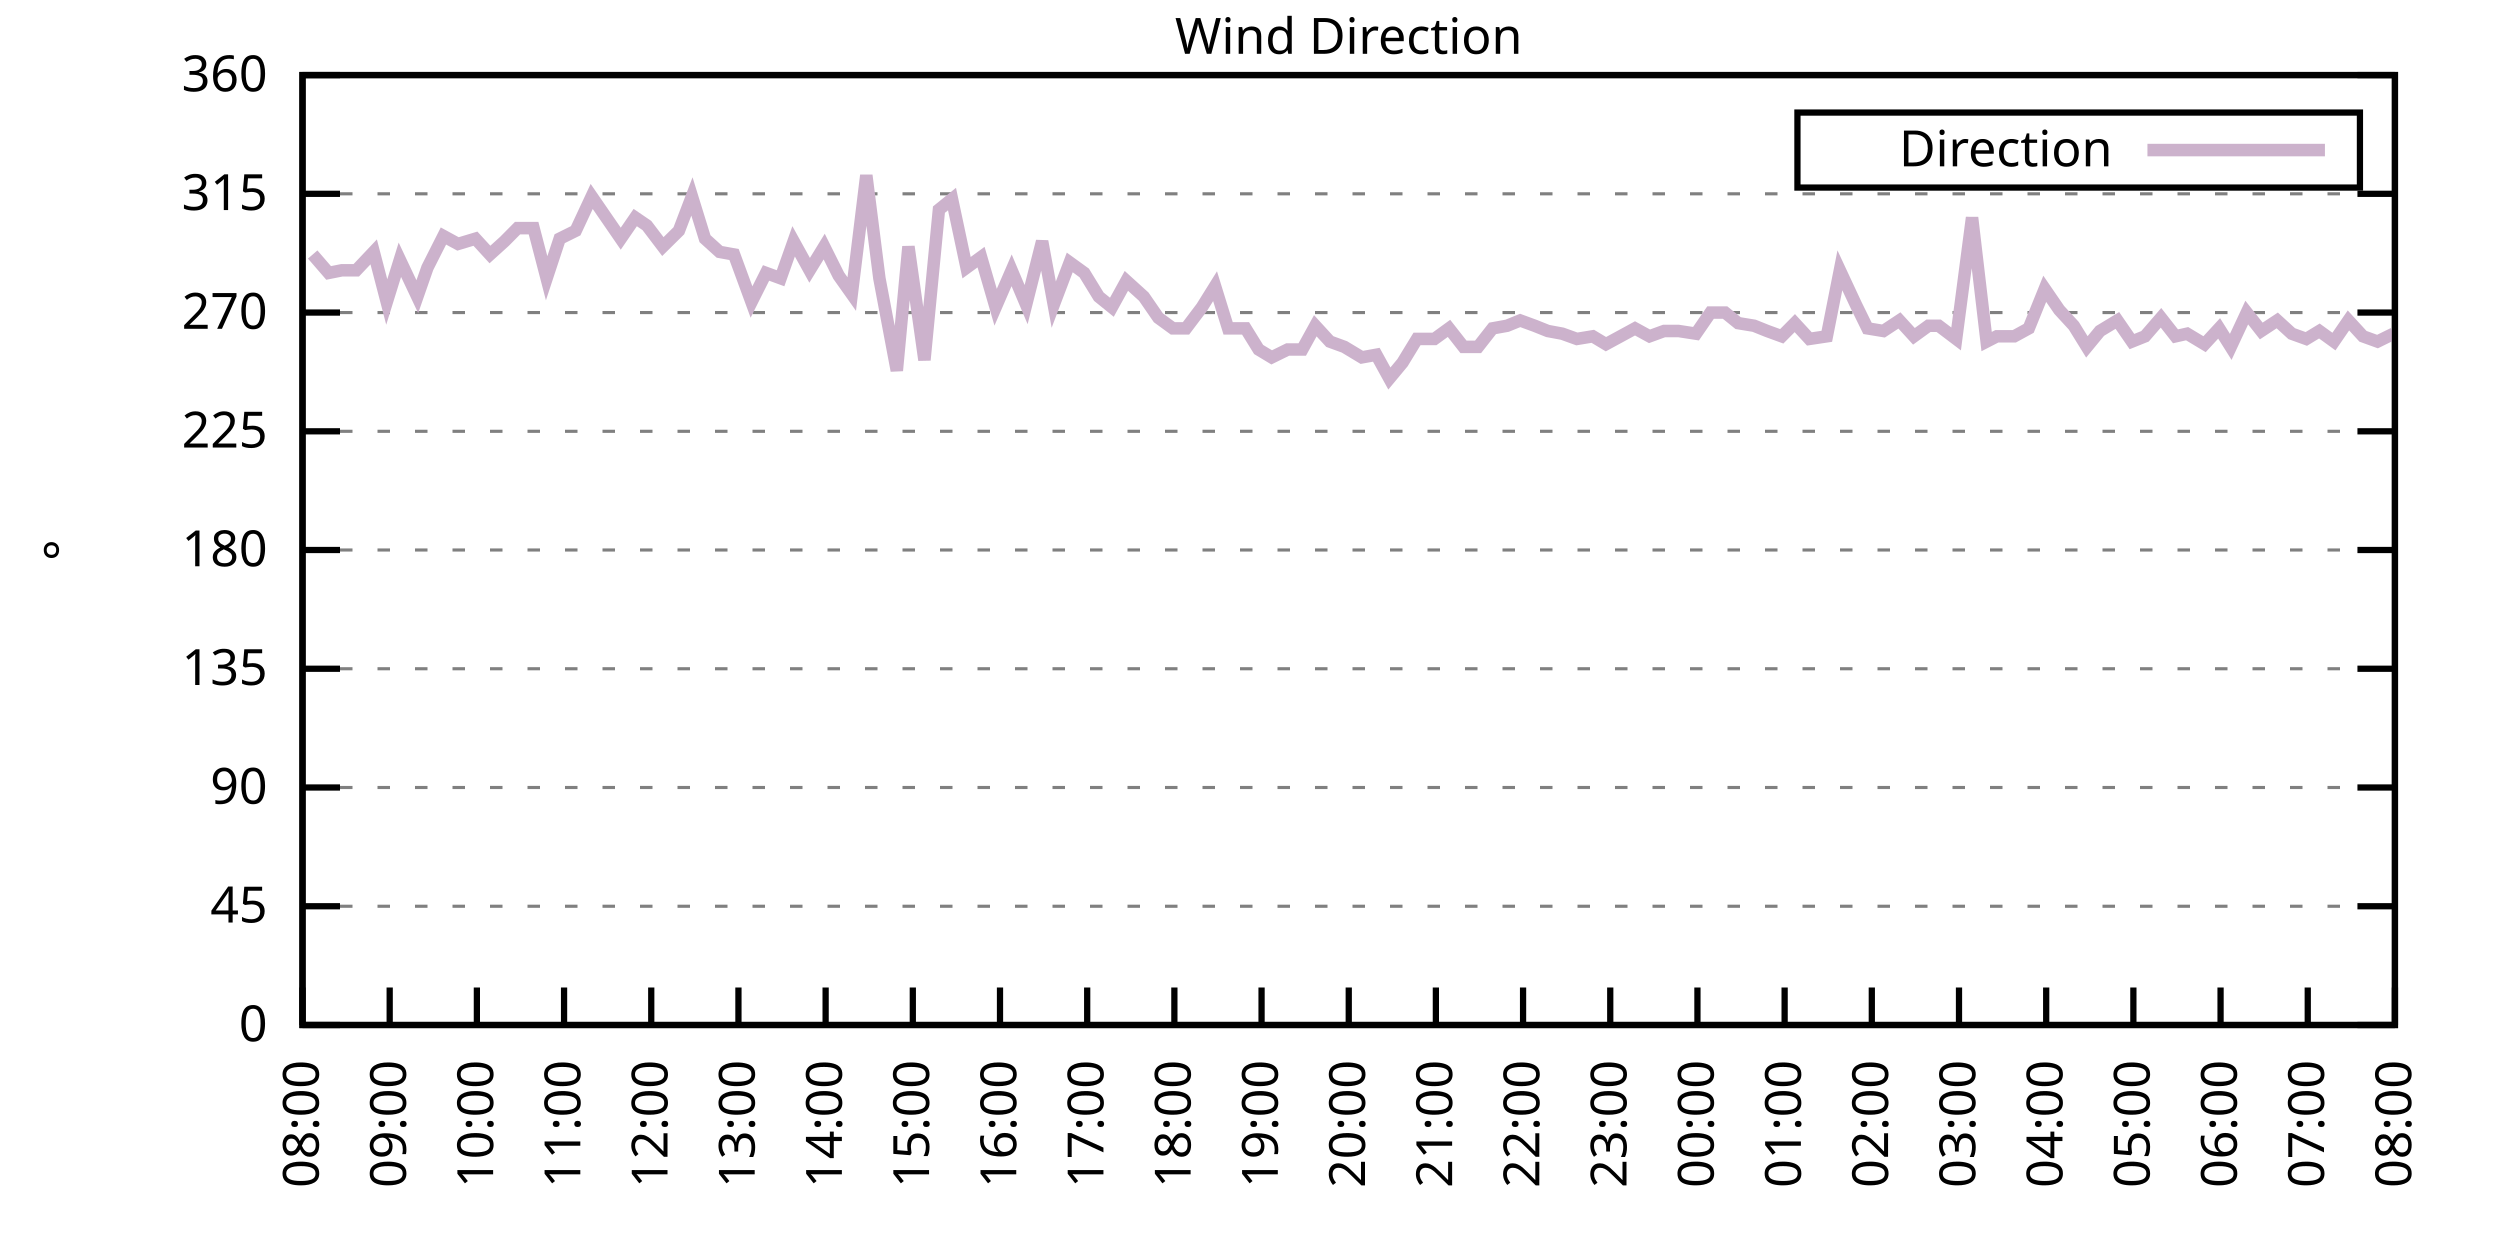
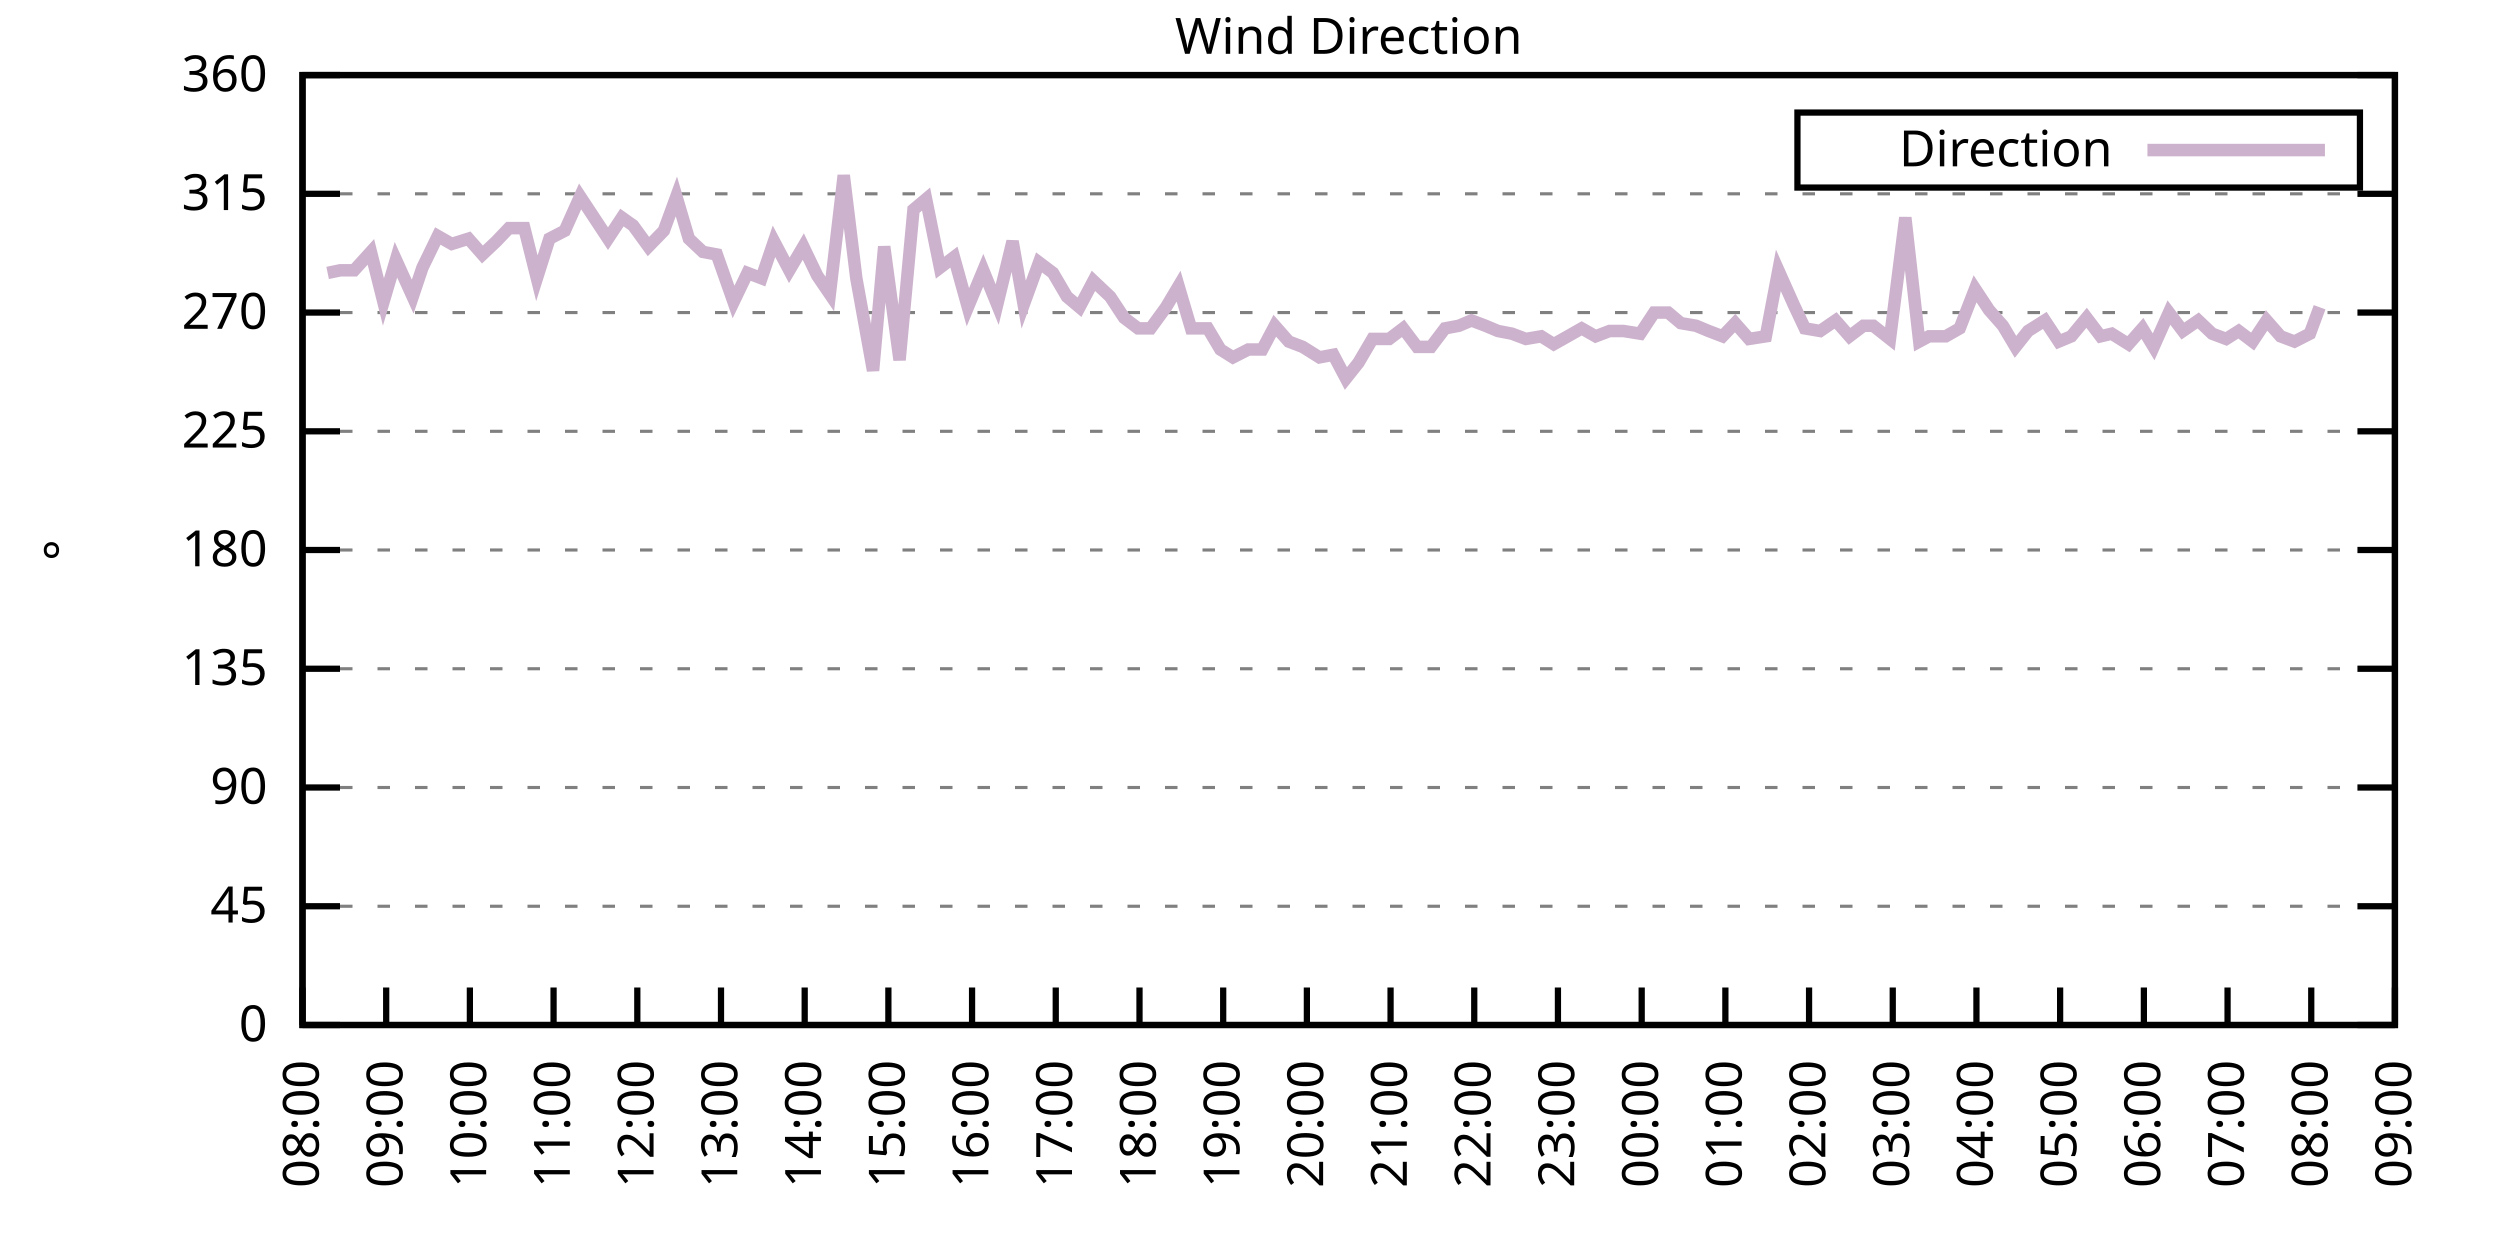
<svg xmlns="http://www.w3.org/2000/svg" xmlns:xlink="http://www.w3.org/1999/xlink" width="400" height="200" viewBox="0 0 400 200">
  <g id="gnuplot_canvas">
    <rect x="0" y="0" width="400" height="200" fill="none" />
    <defs>
      <circle id="gpDot" r="0.5" stroke-width="0.5" stroke="currentColor" />
      <path id="gpPt0" stroke-width="0.333" stroke="currentColor" d="M-1,0 h2 M0,-1 v2" />
      <path id="gpPt1" stroke-width="0.333" stroke="currentColor" d="M-1,-1 L1,1 M1,-1 L-1,1" />
      <path id="gpPt2" stroke-width="0.333" stroke="currentColor" d="M-1,0 L1,0 M0,-1 L0,1 M-1,-1 L1,1 M-1,1 L1,-1" />
      <rect id="gpPt3" stroke-width="0.333" stroke="currentColor" x="-1" y="-1" width="2" height="2" />
      <rect id="gpPt4" stroke-width="0.333" stroke="currentColor" fill="currentColor" x="-1" y="-1" width="2" height="2" />
      <circle id="gpPt5" stroke-width="0.333" stroke="currentColor" cx="0" cy="0" r="1" />
      <use xlink:href="#gpPt5" id="gpPt6" fill="currentColor" stroke="none" />
      <path id="gpPt7" stroke-width="0.333" stroke="currentColor" d="M0,-1.33 L-1.33,0.67 L1.33,0.67 z" />
      <use xlink:href="#gpPt7" id="gpPt8" fill="currentColor" stroke="none" />
      <use xlink:href="#gpPt7" id="gpPt9" stroke="currentColor" transform="rotate(180)" />
      <use xlink:href="#gpPt9" id="gpPt10" fill="currentColor" stroke="none" />
      <use xlink:href="#gpPt3" id="gpPt11" stroke="currentColor" transform="rotate(45)" />
      <use xlink:href="#gpPt11" id="gpPt12" fill="currentColor" stroke="none" />
      <path id="gpPt13" stroke-width="0.333" stroke="currentColor" d="M0,1.330 L1.265,0.411 L0.782,-1.067 L-0.782,-1.076 L-1.265,0.411 z" />
      <use xlink:href="#gpPt13" id="gpPt14" fill="currentColor" stroke="none" />
      <filter id="textbox" filterUnits="objectBoundingBox" x="0" y="0" height="1" width="1">
        <feFlood flood-color="white" flood-opacity="1" result="bgnd" />
        <feComposite in="SourceGraphic" in2="bgnd" operator="atop" />
      </filter>
      <filter id="greybox" filterUnits="objectBoundingBox" x="0" y="0" height="1" width="1">
        <feFlood flood-color="lightgrey" flood-opacity="1" result="grey" />
        <feComposite in="SourceGraphic" in2="grey" operator="atop" />
      </filter>
    </defs>
    <g fill="none" color="white" stroke="currentColor" stroke-width="1.00" stroke-linecap="butt" stroke-linejoin="miter">
</g>
    <g fill="none" color="black" stroke="currentColor" stroke-width="1.00" stroke-linecap="butt" stroke-linejoin="miter">
      <g stroke="none" shape-rendering="crispEdges">
        <polygon fill="rgb(255, 255, 255)" points="48.40,164.00 383.18,164.00 383.18,12.02 48.40,12.02 " />
      </g>
    </g>
    <g fill="none" color="black" stroke="currentColor" stroke-width="1.00" stroke-linecap="butt" stroke-linejoin="miter">
</g>
    <g fill="none" color="black" stroke="black" stroke-width="0.50" stroke-linecap="butt" stroke-linejoin="miter">
</g>
    <g fill="none" color="gray" stroke="currentColor" stroke-width="0.50" stroke-linecap="butt" stroke-linejoin="miter">
      <path stroke="gray" stroke-dasharray="2,4" class="gridline" d="M48.40,164.00 L383.19,164.00  " />
    </g>
    <g fill="none" color="gray" stroke="gray" stroke-width="1.00" stroke-linecap="butt" stroke-linejoin="miter">
</g>
    <g fill="none" color="black" stroke="currentColor" stroke-width="1.00" stroke-linecap="butt" stroke-linejoin="miter">
      <path stroke="black" d="M48.40,164.00 L54.40,164.00 M383.19,164.00 L377.19,164.00  " />
      <g transform="translate(42.80,166.60)" stroke="none" fill="black" font-family="Sans" font-size="8.00" text-anchor="end">
        <text>
          <tspan font-family="Sans"> 0</tspan>
        </text>
      </g>
    </g>
    <g fill="none" color="black" stroke="currentColor" stroke-width="1.00" stroke-linecap="butt" stroke-linejoin="miter">
</g>
    <g fill="none" color="black" stroke="black" stroke-width="0.50" stroke-linecap="butt" stroke-linejoin="miter">
</g>
    <g fill="none" color="gray" stroke="currentColor" stroke-width="0.50" stroke-linecap="butt" stroke-linejoin="miter">
      <path stroke="gray" stroke-dasharray="2,4" class="gridline" d="M48.40,145.00 L383.19,145.00  " />
    </g>
    <g fill="none" color="gray" stroke="gray" stroke-width="1.00" stroke-linecap="butt" stroke-linejoin="miter">
</g>
    <g fill="none" color="black" stroke="currentColor" stroke-width="1.00" stroke-linecap="butt" stroke-linejoin="miter">
      <path stroke="black" d="M48.40,145.00 L54.40,145.00 M383.19,145.00 L377.19,145.00  " />
      <g transform="translate(42.80,147.60)" stroke="none" fill="black" font-family="Sans" font-size="8.00" text-anchor="end">
        <text>
          <tspan font-family="Sans"> 45</tspan>
        </text>
      </g>
    </g>
    <g fill="none" color="black" stroke="currentColor" stroke-width="1.00" stroke-linecap="butt" stroke-linejoin="miter">
</g>
    <g fill="none" color="black" stroke="black" stroke-width="0.50" stroke-linecap="butt" stroke-linejoin="miter">
</g>
    <g fill="none" color="gray" stroke="currentColor" stroke-width="0.50" stroke-linecap="butt" stroke-linejoin="miter">
      <path stroke="gray" stroke-dasharray="2,4" class="gridline" d="M48.40,126.00 L383.19,126.00  " />
    </g>
    <g fill="none" color="gray" stroke="gray" stroke-width="1.00" stroke-linecap="butt" stroke-linejoin="miter">
</g>
    <g fill="none" color="black" stroke="currentColor" stroke-width="1.00" stroke-linecap="butt" stroke-linejoin="miter">
      <path stroke="black" d="M48.40,126.00 L54.40,126.00 M383.19,126.00 L377.19,126.00  " />
      <g transform="translate(42.80,128.60)" stroke="none" fill="black" font-family="Sans" font-size="8.00" text-anchor="end">
        <text>
          <tspan font-family="Sans"> 90</tspan>
        </text>
      </g>
    </g>
    <g fill="none" color="black" stroke="currentColor" stroke-width="1.00" stroke-linecap="butt" stroke-linejoin="miter">
</g>
    <g fill="none" color="black" stroke="black" stroke-width="0.50" stroke-linecap="butt" stroke-linejoin="miter">
</g>
    <g fill="none" color="gray" stroke="currentColor" stroke-width="0.50" stroke-linecap="butt" stroke-linejoin="miter">
      <path stroke="gray" stroke-dasharray="2,4" class="gridline" d="M48.40,107.00 L383.19,107.00  " />
    </g>
    <g fill="none" color="gray" stroke="gray" stroke-width="1.00" stroke-linecap="butt" stroke-linejoin="miter">
</g>
    <g fill="none" color="black" stroke="currentColor" stroke-width="1.00" stroke-linecap="butt" stroke-linejoin="miter">
      <path stroke="black" d="M48.40,107.00 L54.40,107.00 M383.19,107.00 L377.19,107.00  " />
      <g transform="translate(42.80,109.60)" stroke="none" fill="black" font-family="Sans" font-size="8.00" text-anchor="end">
        <text>
          <tspan font-family="Sans"> 135</tspan>
        </text>
      </g>
    </g>
    <g fill="none" color="black" stroke="currentColor" stroke-width="1.00" stroke-linecap="butt" stroke-linejoin="miter">
</g>
    <g fill="none" color="black" stroke="black" stroke-width="0.50" stroke-linecap="butt" stroke-linejoin="miter">
</g>
    <g fill="none" color="gray" stroke="currentColor" stroke-width="0.50" stroke-linecap="butt" stroke-linejoin="miter">
      <path stroke="gray" stroke-dasharray="2,4" class="gridline" d="M48.40,88.00 L383.19,88.00  " />
    </g>
    <g fill="none" color="gray" stroke="gray" stroke-width="1.00" stroke-linecap="butt" stroke-linejoin="miter">
</g>
    <g fill="none" color="black" stroke="currentColor" stroke-width="1.00" stroke-linecap="butt" stroke-linejoin="miter">
      <path stroke="black" d="M48.40,88.00 L54.40,88.00 M383.19,88.00 L377.19,88.00  " />
      <g transform="translate(42.80,90.60)" stroke="none" fill="black" font-family="Sans" font-size="8.00" text-anchor="end">
        <text>
          <tspan font-family="Sans"> 180</tspan>
        </text>
      </g>
    </g>
    <g fill="none" color="black" stroke="currentColor" stroke-width="1.00" stroke-linecap="butt" stroke-linejoin="miter">
</g>
    <g fill="none" color="black" stroke="black" stroke-width="0.50" stroke-linecap="butt" stroke-linejoin="miter">
</g>
    <g fill="none" color="gray" stroke="currentColor" stroke-width="0.50" stroke-linecap="butt" stroke-linejoin="miter">
      <path stroke="gray" stroke-dasharray="2,4" class="gridline" d="M48.40,69.01 L383.19,69.01  " />
    </g>
    <g fill="none" color="gray" stroke="gray" stroke-width="1.00" stroke-linecap="butt" stroke-linejoin="miter">
</g>
    <g fill="none" color="black" stroke="currentColor" stroke-width="1.00" stroke-linecap="butt" stroke-linejoin="miter">
      <path stroke="black" d="M48.40,69.01 L54.40,69.01 M383.19,69.01 L377.19,69.01  " />
      <g transform="translate(42.80,71.61)" stroke="none" fill="black" font-family="Sans" font-size="8.00" text-anchor="end">
        <text>
          <tspan font-family="Sans"> 225</tspan>
        </text>
      </g>
    </g>
    <g fill="none" color="black" stroke="currentColor" stroke-width="1.00" stroke-linecap="butt" stroke-linejoin="miter">
</g>
    <g fill="none" color="black" stroke="black" stroke-width="0.50" stroke-linecap="butt" stroke-linejoin="miter">
</g>
    <g fill="none" color="gray" stroke="currentColor" stroke-width="0.50" stroke-linecap="butt" stroke-linejoin="miter">
      <path stroke="gray" stroke-dasharray="2,4" class="gridline" d="M48.40,50.01 L383.19,50.01  " />
    </g>
    <g fill="none" color="gray" stroke="gray" stroke-width="1.00" stroke-linecap="butt" stroke-linejoin="miter">
</g>
    <g fill="none" color="black" stroke="currentColor" stroke-width="1.00" stroke-linecap="butt" stroke-linejoin="miter">
      <path stroke="black" d="M48.40,50.01 L54.40,50.01 M383.19,50.01 L377.19,50.01  " />
      <g transform="translate(42.80,52.61)" stroke="none" fill="black" font-family="Sans" font-size="8.00" text-anchor="end">
        <text>
          <tspan font-family="Sans"> 270</tspan>
        </text>
      </g>
    </g>
    <g fill="none" color="black" stroke="currentColor" stroke-width="1.00" stroke-linecap="butt" stroke-linejoin="miter">
</g>
    <g fill="none" color="black" stroke="black" stroke-width="0.50" stroke-linecap="butt" stroke-linejoin="miter">
</g>
    <g fill="none" color="gray" stroke="currentColor" stroke-width="0.50" stroke-linecap="butt" stroke-linejoin="miter">
      <path stroke="gray" stroke-dasharray="2,4" class="gridline" d="M48.40,31.01 L383.19,31.01  " />
    </g>
    <g fill="none" color="gray" stroke="gray" stroke-width="1.00" stroke-linecap="butt" stroke-linejoin="miter">
</g>
    <g fill="none" color="black" stroke="currentColor" stroke-width="1.00" stroke-linecap="butt" stroke-linejoin="miter">
      <path stroke="black" d="M48.40,31.01 L54.40,31.01 M383.19,31.01 L377.19,31.01  " />
      <g transform="translate(42.80,33.61)" stroke="none" fill="black" font-family="Sans" font-size="8.00" text-anchor="end">
        <text>
          <tspan font-family="Sans"> 315</tspan>
        </text>
      </g>
    </g>
    <g fill="none" color="black" stroke="currentColor" stroke-width="1.00" stroke-linecap="butt" stroke-linejoin="miter">
</g>
    <g fill="none" color="black" stroke="black" stroke-width="0.50" stroke-linecap="butt" stroke-linejoin="miter">
</g>
    <g fill="none" color="gray" stroke="currentColor" stroke-width="0.50" stroke-linecap="butt" stroke-linejoin="miter">
      <path stroke="gray" stroke-dasharray="2,4" class="gridline" d="M48.40,12.01 L383.19,12.01  " />
    </g>
    <g fill="none" color="gray" stroke="gray" stroke-width="1.00" stroke-linecap="butt" stroke-linejoin="miter">
</g>
    <g fill="none" color="black" stroke="currentColor" stroke-width="1.00" stroke-linecap="butt" stroke-linejoin="miter">
      <path stroke="black" d="M48.40,12.01 L54.40,12.01 M383.19,12.01 L377.19,12.01  " />
      <g transform="translate(42.80,14.61)" stroke="none" fill="black" font-family="Sans" font-size="8.00" text-anchor="end">
        <text>
          <tspan font-family="Sans"> 360</tspan>
        </text>
      </g>
    </g>
    <g fill="none" color="black" stroke="currentColor" stroke-width="1.00" stroke-linecap="butt" stroke-linejoin="miter">
      <path stroke="black" d="M48.40,164.00 L48.40,158.00  " />
      <g transform="translate(51.00,169.60) rotate(270.00)" stroke="none" fill="black" font-family="Sans" font-size="8.00" text-anchor="end">
        <text>
          <tspan font-family="Sans">08:00</tspan>
        </text>
      </g>
    </g>
    <g fill="none" color="black" stroke="currentColor" stroke-width="1.00" stroke-linecap="butt" stroke-linejoin="miter">
-       <path stroke="black" d="M62.35,164.00 L62.35,158.00  " />
-       <g transform="translate(64.95,169.60) rotate(270.00)" stroke="none" fill="black" font-family="Sans" font-size="8.00" text-anchor="end">
+       <path stroke="black" d="M61.79,164.00 L61.79,158.00  " />
+       <g transform="translate(64.39,169.60) rotate(270.00)" stroke="none" fill="black" font-family="Sans" font-size="8.00" text-anchor="end">
        <text>
          <tspan font-family="Sans">09:00</tspan>
        </text>
      </g>
    </g>
    <g fill="none" color="black" stroke="currentColor" stroke-width="1.00" stroke-linecap="butt" stroke-linejoin="miter">
-       <path stroke="black" d="M76.30,164.00 L76.30,158.00  " />
-       <g transform="translate(78.90,169.60) rotate(270.00)" stroke="none" fill="black" font-family="Sans" font-size="8.00" text-anchor="end">
+       <path stroke="black" d="M75.18,164.00 L75.18,158.00  " />
+       <g transform="translate(77.78,169.60) rotate(270.00)" stroke="none" fill="black" font-family="Sans" font-size="8.00" text-anchor="end">
        <text>
          <tspan font-family="Sans">10:00</tspan>
        </text>
      </g>
    </g>
    <g fill="none" color="black" stroke="currentColor" stroke-width="1.00" stroke-linecap="butt" stroke-linejoin="miter">
-       <path stroke="black" d="M90.25,164.00 L90.25,158.00  " />
-       <g transform="translate(92.85,169.60) rotate(270.00)" stroke="none" fill="black" font-family="Sans" font-size="8.00" text-anchor="end">
+       <path stroke="black" d="M88.57,164.00 L88.57,158.00  " />
+       <g transform="translate(91.17,169.60) rotate(270.00)" stroke="none" fill="black" font-family="Sans" font-size="8.00" text-anchor="end">
        <text>
          <tspan font-family="Sans">11:00</tspan>
        </text>
      </g>
    </g>
    <g fill="none" color="black" stroke="currentColor" stroke-width="1.00" stroke-linecap="butt" stroke-linejoin="miter">
-       <path stroke="black" d="M104.20,164.00 L104.20,158.00  " />
-       <g transform="translate(106.80,169.60) rotate(270.00)" stroke="none" fill="black" font-family="Sans" font-size="8.00" text-anchor="end">
+       <path stroke="black" d="M101.97,164.00 L101.97,158.00  " />
+       <g transform="translate(104.57,169.60) rotate(270.00)" stroke="none" fill="black" font-family="Sans" font-size="8.00" text-anchor="end">
        <text>
          <tspan font-family="Sans">12:00</tspan>
        </text>
      </g>
    </g>
    <g fill="none" color="black" stroke="currentColor" stroke-width="1.00" stroke-linecap="butt" stroke-linejoin="miter">
-       <path stroke="black" d="M118.15,164.00 L118.15,158.00  " />
-       <g transform="translate(120.75,169.60) rotate(270.00)" stroke="none" fill="black" font-family="Sans" font-size="8.00" text-anchor="end">
+       <path stroke="black" d="M115.36,164.00 L115.36,158.00  " />
+       <g transform="translate(117.96,169.60) rotate(270.00)" stroke="none" fill="black" font-family="Sans" font-size="8.00" text-anchor="end">
        <text>
          <tspan font-family="Sans">13:00</tspan>
        </text>
      </g>
    </g>
    <g fill="none" color="black" stroke="currentColor" stroke-width="1.00" stroke-linecap="butt" stroke-linejoin="miter">
-       <path stroke="black" d="M132.10,164.00 L132.10,158.00  " />
-       <g transform="translate(134.70,169.60) rotate(270.00)" stroke="none" fill="black" font-family="Sans" font-size="8.00" text-anchor="end">
+       <path stroke="black" d="M128.75,164.00 L128.75,158.00  " />
+       <g transform="translate(131.35,169.60) rotate(270.00)" stroke="none" fill="black" font-family="Sans" font-size="8.00" text-anchor="end">
        <text>
          <tspan font-family="Sans">14:00</tspan>
        </text>
      </g>
    </g>
    <g fill="none" color="black" stroke="currentColor" stroke-width="1.00" stroke-linecap="butt" stroke-linejoin="miter">
-       <path stroke="black" d="M146.05,164.00 L146.05,158.00  " />
-       <g transform="translate(148.65,169.60) rotate(270.00)" stroke="none" fill="black" font-family="Sans" font-size="8.00" text-anchor="end">
+       <path stroke="black" d="M142.14,164.00 L142.14,158.00  " />
+       <g transform="translate(144.74,169.60) rotate(270.00)" stroke="none" fill="black" font-family="Sans" font-size="8.00" text-anchor="end">
        <text>
          <tspan font-family="Sans">15:00</tspan>
        </text>
      </g>
    </g>
    <g fill="none" color="black" stroke="currentColor" stroke-width="1.00" stroke-linecap="butt" stroke-linejoin="miter">
-       <path stroke="black" d="M160.00,164.00 L160.00,158.00  " />
-       <g transform="translate(162.60,169.60) rotate(270.00)" stroke="none" fill="black" font-family="Sans" font-size="8.00" text-anchor="end">
+       <path stroke="black" d="M155.53,164.00 L155.53,158.00  " />
+       <g transform="translate(158.13,169.60) rotate(270.00)" stroke="none" fill="black" font-family="Sans" font-size="8.00" text-anchor="end">
        <text>
          <tspan font-family="Sans">16:00</tspan>
        </text>
      </g>
    </g>
    <g fill="none" color="black" stroke="currentColor" stroke-width="1.00" stroke-linecap="butt" stroke-linejoin="miter">
-       <path stroke="black" d="M173.95,164.00 L173.95,158.00  " />
-       <g transform="translate(176.55,169.60) rotate(270.00)" stroke="none" fill="black" font-family="Sans" font-size="8.00" text-anchor="end">
+       <path stroke="black" d="M168.92,164.00 L168.92,158.00  " />
+       <g transform="translate(171.52,169.60) rotate(270.00)" stroke="none" fill="black" font-family="Sans" font-size="8.00" text-anchor="end">
        <text>
          <tspan font-family="Sans">17:00</tspan>
        </text>
      </g>
    </g>
    <g fill="none" color="black" stroke="currentColor" stroke-width="1.00" stroke-linecap="butt" stroke-linejoin="miter">
-       <path stroke="black" d="M187.90,164.00 L187.90,158.00  " />
-       <g transform="translate(190.50,169.60) rotate(270.00)" stroke="none" fill="black" font-family="Sans" font-size="8.00" text-anchor="end">
+       <path stroke="black" d="M182.32,164.00 L182.32,158.00  " />
+       <g transform="translate(184.92,169.60) rotate(270.00)" stroke="none" fill="black" font-family="Sans" font-size="8.00" text-anchor="end">
        <text>
          <tspan font-family="Sans">18:00</tspan>
        </text>
      </g>
    </g>
    <g fill="none" color="black" stroke="currentColor" stroke-width="1.00" stroke-linecap="butt" stroke-linejoin="miter">
-       <path stroke="black" d="M201.85,164.00 L201.85,158.00  " />
-       <g transform="translate(204.45,169.60) rotate(270.00)" stroke="none" fill="black" font-family="Sans" font-size="8.00" text-anchor="end">
+       <path stroke="black" d="M195.71,164.00 L195.71,158.00  " />
+       <g transform="translate(198.31,169.60) rotate(270.00)" stroke="none" fill="black" font-family="Sans" font-size="8.00" text-anchor="end">
        <text>
          <tspan font-family="Sans">19:00</tspan>
        </text>
      </g>
    </g>
    <g fill="none" color="black" stroke="currentColor" stroke-width="1.00" stroke-linecap="butt" stroke-linejoin="miter">
-       <path stroke="black" d="M215.80,164.00 L215.80,158.00  " />
-       <g transform="translate(218.40,169.60) rotate(270.00)" stroke="none" fill="black" font-family="Sans" font-size="8.00" text-anchor="end">
+       <path stroke="black" d="M209.10,164.00 L209.10,158.00  " />
+       <g transform="translate(211.70,169.60) rotate(270.00)" stroke="none" fill="black" font-family="Sans" font-size="8.00" text-anchor="end">
        <text>
          <tspan font-family="Sans">20:00</tspan>
        </text>
      </g>
    </g>
    <g fill="none" color="black" stroke="currentColor" stroke-width="1.00" stroke-linecap="butt" stroke-linejoin="miter">
-       <path stroke="black" d="M229.74,164.00 L229.74,158.00  " />
-       <g transform="translate(232.34,169.60) rotate(270.00)" stroke="none" fill="black" font-family="Sans" font-size="8.00" text-anchor="end">
+       <path stroke="black" d="M222.49,164.00 L222.49,158.00  " />
+       <g transform="translate(225.09,169.60) rotate(270.00)" stroke="none" fill="black" font-family="Sans" font-size="8.00" text-anchor="end">
        <text>
          <tspan font-family="Sans">21:00</tspan>
        </text>
      </g>
    </g>
    <g fill="none" color="black" stroke="currentColor" stroke-width="1.00" stroke-linecap="butt" stroke-linejoin="miter">
-       <path stroke="black" d="M243.69,164.00 L243.69,158.00  " />
-       <g transform="translate(246.29,169.60) rotate(270.00)" stroke="none" fill="black" font-family="Sans" font-size="8.00" text-anchor="end">
+       <path stroke="black" d="M235.88,164.00 L235.88,158.00  " />
+       <g transform="translate(238.48,169.60) rotate(270.00)" stroke="none" fill="black" font-family="Sans" font-size="8.00" text-anchor="end">
        <text>
          <tspan font-family="Sans">22:00</tspan>
        </text>
      </g>
    </g>
    <g fill="none" color="black" stroke="currentColor" stroke-width="1.00" stroke-linecap="butt" stroke-linejoin="miter">
-       <path stroke="black" d="M257.64,164.00 L257.64,158.00  " />
-       <g transform="translate(260.24,169.60) rotate(270.00)" stroke="none" fill="black" font-family="Sans" font-size="8.00" text-anchor="end">
+       <path stroke="black" d="M249.27,164.00 L249.27,158.00  " />
+       <g transform="translate(251.87,169.60) rotate(270.00)" stroke="none" fill="black" font-family="Sans" font-size="8.00" text-anchor="end">
        <text>
          <tspan font-family="Sans">23:00</tspan>
        </text>
      </g>
    </g>
    <g fill="none" color="black" stroke="currentColor" stroke-width="1.00" stroke-linecap="butt" stroke-linejoin="miter">
-       <path stroke="black" d="M271.59,164.00 L271.59,158.00  " />
-       <g transform="translate(274.19,169.60) rotate(270.00)" stroke="none" fill="black" font-family="Sans" font-size="8.00" text-anchor="end">
+       <path stroke="black" d="M262.67,164.00 L262.67,158.00  " />
+       <g transform="translate(265.27,169.60) rotate(270.00)" stroke="none" fill="black" font-family="Sans" font-size="8.00" text-anchor="end">
        <text>
          <tspan font-family="Sans">00:00</tspan>
        </text>
      </g>
    </g>
    <g fill="none" color="black" stroke="currentColor" stroke-width="1.00" stroke-linecap="butt" stroke-linejoin="miter">
-       <path stroke="black" d="M285.54,164.00 L285.54,158.00  " />
-       <g transform="translate(288.14,169.60) rotate(270.00)" stroke="none" fill="black" font-family="Sans" font-size="8.00" text-anchor="end">
+       <path stroke="black" d="M276.06,164.00 L276.06,158.00  " />
+       <g transform="translate(278.66,169.60) rotate(270.00)" stroke="none" fill="black" font-family="Sans" font-size="8.00" text-anchor="end">
        <text>
          <tspan font-family="Sans">01:00</tspan>
        </text>
      </g>
    </g>
    <g fill="none" color="black" stroke="currentColor" stroke-width="1.00" stroke-linecap="butt" stroke-linejoin="miter">
-       <path stroke="black" d="M299.49,164.00 L299.49,158.00  " />
-       <g transform="translate(302.09,169.60) rotate(270.00)" stroke="none" fill="black" font-family="Sans" font-size="8.00" text-anchor="end">
+       <path stroke="black" d="M289.45,164.00 L289.45,158.00  " />
+       <g transform="translate(292.05,169.60) rotate(270.00)" stroke="none" fill="black" font-family="Sans" font-size="8.00" text-anchor="end">
        <text>
          <tspan font-family="Sans">02:00</tspan>
        </text>
      </g>
    </g>
    <g fill="none" color="black" stroke="currentColor" stroke-width="1.00" stroke-linecap="butt" stroke-linejoin="miter">
-       <path stroke="black" d="M313.44,164.00 L313.44,158.00  " />
-       <g transform="translate(316.04,169.60) rotate(270.00)" stroke="none" fill="black" font-family="Sans" font-size="8.00" text-anchor="end">
+       <path stroke="black" d="M302.84,164.00 L302.84,158.00  " />
+       <g transform="translate(305.44,169.60) rotate(270.00)" stroke="none" fill="black" font-family="Sans" font-size="8.00" text-anchor="end">
        <text>
          <tspan font-family="Sans">03:00</tspan>
        </text>
      </g>
    </g>
    <g fill="none" color="black" stroke="currentColor" stroke-width="1.00" stroke-linecap="butt" stroke-linejoin="miter">
-       <path stroke="black" d="M327.39,164.00 L327.39,158.00  " />
-       <g transform="translate(329.99,169.60) rotate(270.00)" stroke="none" fill="black" font-family="Sans" font-size="8.00" text-anchor="end">
+       <path stroke="black" d="M316.23,164.00 L316.23,158.00  " />
+       <g transform="translate(318.83,169.60) rotate(270.00)" stroke="none" fill="black" font-family="Sans" font-size="8.00" text-anchor="end">
        <text>
          <tspan font-family="Sans">04:00</tspan>
        </text>
      </g>
    </g>
    <g fill="none" color="black" stroke="currentColor" stroke-width="1.00" stroke-linecap="butt" stroke-linejoin="miter">
-       <path stroke="black" d="M341.34,164.00 L341.34,158.00  " />
-       <g transform="translate(343.94,169.60) rotate(270.00)" stroke="none" fill="black" font-family="Sans" font-size="8.00" text-anchor="end">
+       <path stroke="black" d="M329.62,164.00 L329.62,158.00  " />
+       <g transform="translate(332.22,169.60) rotate(270.00)" stroke="none" fill="black" font-family="Sans" font-size="8.00" text-anchor="end">
        <text>
          <tspan font-family="Sans">05:00</tspan>
        </text>
      </g>
    </g>
    <g fill="none" color="black" stroke="currentColor" stroke-width="1.00" stroke-linecap="butt" stroke-linejoin="miter">
-       <path stroke="black" d="M355.29,164.00 L355.29,158.00  " />
-       <g transform="translate(357.89,169.60) rotate(270.00)" stroke="none" fill="black" font-family="Sans" font-size="8.00" text-anchor="end">
+       <path stroke="black" d="M343.02,164.00 L343.02,158.00  " />
+       <g transform="translate(345.62,169.60) rotate(270.00)" stroke="none" fill="black" font-family="Sans" font-size="8.00" text-anchor="end">
        <text>
          <tspan font-family="Sans">06:00</tspan>
        </text>
      </g>
    </g>
    <g fill="none" color="black" stroke="currentColor" stroke-width="1.00" stroke-linecap="butt" stroke-linejoin="miter">
-       <path stroke="black" d="M369.24,164.00 L369.24,158.00  " />
-       <g transform="translate(371.84,169.60) rotate(270.00)" stroke="none" fill="black" font-family="Sans" font-size="8.00" text-anchor="end">
+       <path stroke="black" d="M356.41,164.00 L356.41,158.00  " />
+       <g transform="translate(359.01,169.60) rotate(270.00)" stroke="none" fill="black" font-family="Sans" font-size="8.00" text-anchor="end">
        <text>
          <tspan font-family="Sans">07:00</tspan>
+         </text>
+       </g>
+     </g>
+     <g fill="none" color="black" stroke="currentColor" stroke-width="1.00" stroke-linecap="butt" stroke-linejoin="miter">
+       <path stroke="black" d="M369.80,164.00 L369.80,158.00  " />
+       <g transform="translate(372.40,169.60) rotate(270.00)" stroke="none" fill="black" font-family="Sans" font-size="8.00" text-anchor="end">
+         <text>
+           <tspan font-family="Sans">08:00</tspan>
        </text>
      </g>
    </g>
    <g fill="none" color="black" stroke="currentColor" stroke-width="1.00" stroke-linecap="butt" stroke-linejoin="miter">
      <path stroke="black" d="M383.19,164.00 L383.19,158.00  " />
      <g transform="translate(385.79,169.60) rotate(270.00)" stroke="none" fill="black" font-family="Sans" font-size="8.00" text-anchor="end">
        <text>
-           <tspan font-family="Sans">08:00</tspan>
+           <tspan font-family="Sans">09:00</tspan>
        </text>
      </g>
    </g>
    <g fill="none" color="black" stroke="currentColor" stroke-width="1.00" stroke-linecap="butt" stroke-linejoin="miter">
</g>
    <g fill="none" color="black" stroke="currentColor" stroke-width="1.00" stroke-linecap="butt" stroke-linejoin="miter">
      <path stroke="black" d="M48.40,12.01 L48.40,164.00 L383.19,164.00 L383.19,12.01 L48.40,12.01 Z  " />
    </g>
    <g fill="none" color="black" stroke="currentColor" stroke-width="1.00" stroke-linecap="butt" stroke-linejoin="miter">
</g>
    <g fill="none" color="black" stroke="currentColor" stroke-width="1.00" stroke-linecap="butt" stroke-linejoin="miter">
      <path stroke="black" d="M287.59,30.01 L287.59,18.01 L377.59,18.01 L377.59,30.01 L287.59,30.01 Z  " />
    </g>
    <g id="Wind_direction_plot_1">
      <g fill="none" color="white" stroke="black" stroke-width="2.00" stroke-linecap="butt" stroke-linejoin="miter">
</g>
      <g fill="none" color="black" stroke="currentColor" stroke-width="2.00" stroke-linecap="butt" stroke-linejoin="miter">
        <g transform="translate(337.99,26.61)" stroke="none" fill="black" font-family="Sans" font-size="8.00" text-anchor="end">
          <text>
            <tspan font-family="Sans">Direction</tspan>
          </text>
        </g>
      </g>
      <g fill="none" color="black" stroke="currentColor" stroke-width="2.00" stroke-linecap="butt" stroke-linejoin="miter">
-         <path stroke="rgb(204, 178, 204)" d="M343.59,24.01 L371.99,24.01 M50.03,40.72 L52.58,43.67 L54.68,43.25 L57.00,43.25 L59.79,40.30 L61.88,48.32   L63.98,41.56 L66.77,47.47 L68.39,42.83 L70.95,37.76 L73.28,39.03 L76.07,38.19 L78.39,40.72 L80.72,38.61   L82.81,36.50 L85.37,36.50 L87.46,44.52 L89.55,38.19 L92.11,36.92 L94.67,31.43 L99.32,38.19 L101.64,34.81   L103.50,36.08 L106.06,39.45 L108.62,36.92 L110.71,31.43 L112.80,38.19 L115.13,40.30 L117.45,40.72 L120.24,48.32   L122.57,43.67 L124.89,44.52 L126.98,38.61 L129.54,43.25 L131.87,39.45 L134.19,44.10 L136.28,47.05 L138.61,28.05   L140.70,44.52 L143.49,59.30 L145.35,39.45 L147.91,57.61 L150.23,33.54 L152.32,31.85 L154.65,42.83 L156.97,41.14   L159.30,49.16 L161.86,43.25 L164.18,48.74 L166.74,38.61 L168.60,48.74 L171.16,41.99 L173.48,43.67 L175.81,47.47   L177.90,49.16 L180.22,44.94 L183.01,47.47 L185.34,50.85 L187.66,52.54 L189.76,52.54 L192.31,49.16 L194.41,45.79   L196.50,52.54 L199.29,52.54 L201.38,55.92 L203.47,57.18 L206.03,55.92 L208.36,55.92 L210.45,52.12 L212.77,54.65   L215.10,55.50 L217.89,57.18 L220.21,56.76 L222.30,60.56 L224.40,58.03 L226.72,54.23 L229.51,54.23 L231.84,52.54   L234.16,55.50 L236.49,55.50 L238.81,52.54 L241.14,52.12 L243.23,51.27 L245.55,52.12 L247.65,52.96 L249.97,53.39   L252.30,54.23 L254.85,53.81 L256.95,55.07 L259.27,53.81 L261.60,52.54 L263.92,53.81 L266.25,52.96 L268.57,52.96   L271.36,53.39 L273.69,50.01 L276.01,50.01 L278.10,51.70 L280.66,52.12 L282.75,52.96 L285.08,53.81 L287.17,51.70   L289.50,54.23 L292.29,53.81 L294.38,43.25 L296.94,48.74 L298.80,52.54 L301.35,52.96 L303.91,51.27 L306.23,53.81   L308.56,52.12 L310.19,52.12 L312.98,54.23 L315.53,34.81 L317.86,54.65 L319.49,53.81 L322.28,53.81 L324.60,52.54   L327.16,46.21 L329.48,49.59 L331.81,52.12 L333.90,55.50 L335.99,52.96 L338.78,51.27 L341.11,54.65 L343.20,53.81   L345.76,50.85 L348.08,53.81 L349.94,53.39 L352.73,55.07 L355.06,52.54 L356.92,55.50 L359.48,50.01 L361.80,52.96   L364.36,51.27 L366.68,53.39 L369.01,54.23 L371.10,52.96 L373.43,54.65 L375.75,51.27 L378.08,53.81 L380.40,54.65   L382.96,53.39  " />
+         <path stroke="rgb(204, 178, 204)" d="M343.59,24.01 L371.99,24.01 M52.42,43.67 L54.43,43.25 L56.66,43.25 L59.34,40.30 L61.35,48.32 L63.35,41.56   L66.03,47.47 L67.59,42.83 L70.05,37.76 L72.28,39.03 L74.96,38.19 L77.19,40.72 L79.42,38.61 L81.43,36.50   L83.89,36.50 L85.90,44.52 L87.91,38.19 L90.36,36.92 L92.82,31.43 L97.28,38.19 L99.51,34.81 L101.30,36.08   L103.75,39.45 L106.21,36.92 L108.22,31.43 L110.22,38.19 L112.46,40.30 L114.69,40.72 L117.37,48.32 L119.60,43.67   L121.83,44.52 L123.84,38.61 L126.29,43.25 L128.53,39.45 L130.76,44.10 L132.77,47.05 L135.00,28.05 L137.01,44.52   L139.69,59.30 L141.47,39.45 L143.93,57.61 L146.16,33.54 L148.17,31.85 L150.40,42.83 L152.63,41.14 L154.86,49.16   L157.32,43.25 L159.55,48.74 L162.01,38.61 L163.79,48.74 L166.25,41.99 L168.48,43.67 L170.71,47.47 L172.72,49.16   L174.95,44.94 L177.63,47.47 L179.86,50.85 L182.09,52.54 L184.10,52.54 L186.56,49.16 L188.57,45.79 L190.57,52.54   L193.25,52.54 L195.26,55.92 L197.27,57.18 L199.73,55.92 L201.96,55.92 L203.97,52.12 L206.20,54.65 L208.43,55.50   L211.11,57.18 L213.34,56.76 L215.35,60.56 L217.36,58.03 L219.59,54.23 L222.27,54.23 L224.50,52.54 L226.73,55.50   L228.96,55.50 L231.20,52.54 L233.43,52.12 L235.44,51.27 L237.67,52.12 L239.68,52.96 L241.91,53.39 L244.14,54.23   L246.60,53.81 L248.60,55.07 L250.84,53.81 L253.07,52.54 L255.30,53.81 L257.53,52.96 L259.76,52.96 L262.44,53.39   L264.67,50.01 L266.91,50.01 L268.92,51.70 L271.37,52.12 L273.38,52.96 L275.61,53.81 L277.62,51.70 L279.85,54.23   L282.53,53.81 L284.54,43.25 L286.99,48.74 L288.78,52.54 L291.23,52.96 L293.69,51.27 L295.92,53.81 L298.15,52.12   L299.72,52.12 L302.39,54.23 L304.85,34.81 L307.08,54.65 L308.64,53.81 L311.32,53.81 L313.55,52.54 L316.01,46.21   L318.24,49.59 L320.47,52.12 L322.48,55.50 L324.49,52.96 L327.17,51.27 L329.40,54.65 L331.41,53.81 L333.86,50.85   L336.10,53.81 L337.88,53.39 L340.56,55.07 L342.79,52.54 L344.58,55.50 L347.03,50.01 L349.26,52.96 L351.72,51.27   L353.95,53.39 L356.18,54.23 L358.19,52.96 L360.42,54.65 L362.66,51.27 L364.89,53.81 L367.12,54.65 L369.58,53.39   L371.14,49.16  " />
      </g>
    </g>
    <g fill="none" color="black" stroke="currentColor" stroke-width="2.00" stroke-linecap="butt" stroke-linejoin="miter">
</g>
    <g fill="none" color="black" stroke="black" stroke-width="1.00" stroke-linecap="butt" stroke-linejoin="miter">
</g>
    <g fill="none" color="black" stroke="currentColor" stroke-width="1.00" stroke-linecap="butt" stroke-linejoin="miter">
      <path stroke="black" d="M48.40,12.01 L48.40,164.00 L383.19,164.00 L383.19,12.01 L48.40,12.01 Z  " />
      <g transform="translate(12.80,88.01) rotate(270.00)" stroke="none" fill="black" font-family="Sans" font-size="8.00" text-anchor="middle">
        <text>
          <tspan font-family="Sans">°</tspan>
        </text>
      </g>
    </g>
    <g fill="none" color="black" stroke="currentColor" stroke-width="1.00" stroke-linecap="butt" stroke-linejoin="miter">
</g>
    <g fill="none" color="black" stroke="currentColor" stroke-width="1.00" stroke-linecap="butt" stroke-linejoin="miter">
      <g transform="translate(215.79,8.61)" stroke="none" fill="black" font-family="Sans" font-size="8.00" text-anchor="middle">
        <text>
          <tspan font-family="Sans">Wind Direction</tspan>
        </text>
      </g>
    </g>
    <g fill="none" color="black" stroke="currentColor" stroke-width="1.00" stroke-linecap="butt" stroke-linejoin="miter">
</g>
  </g>
</svg>
